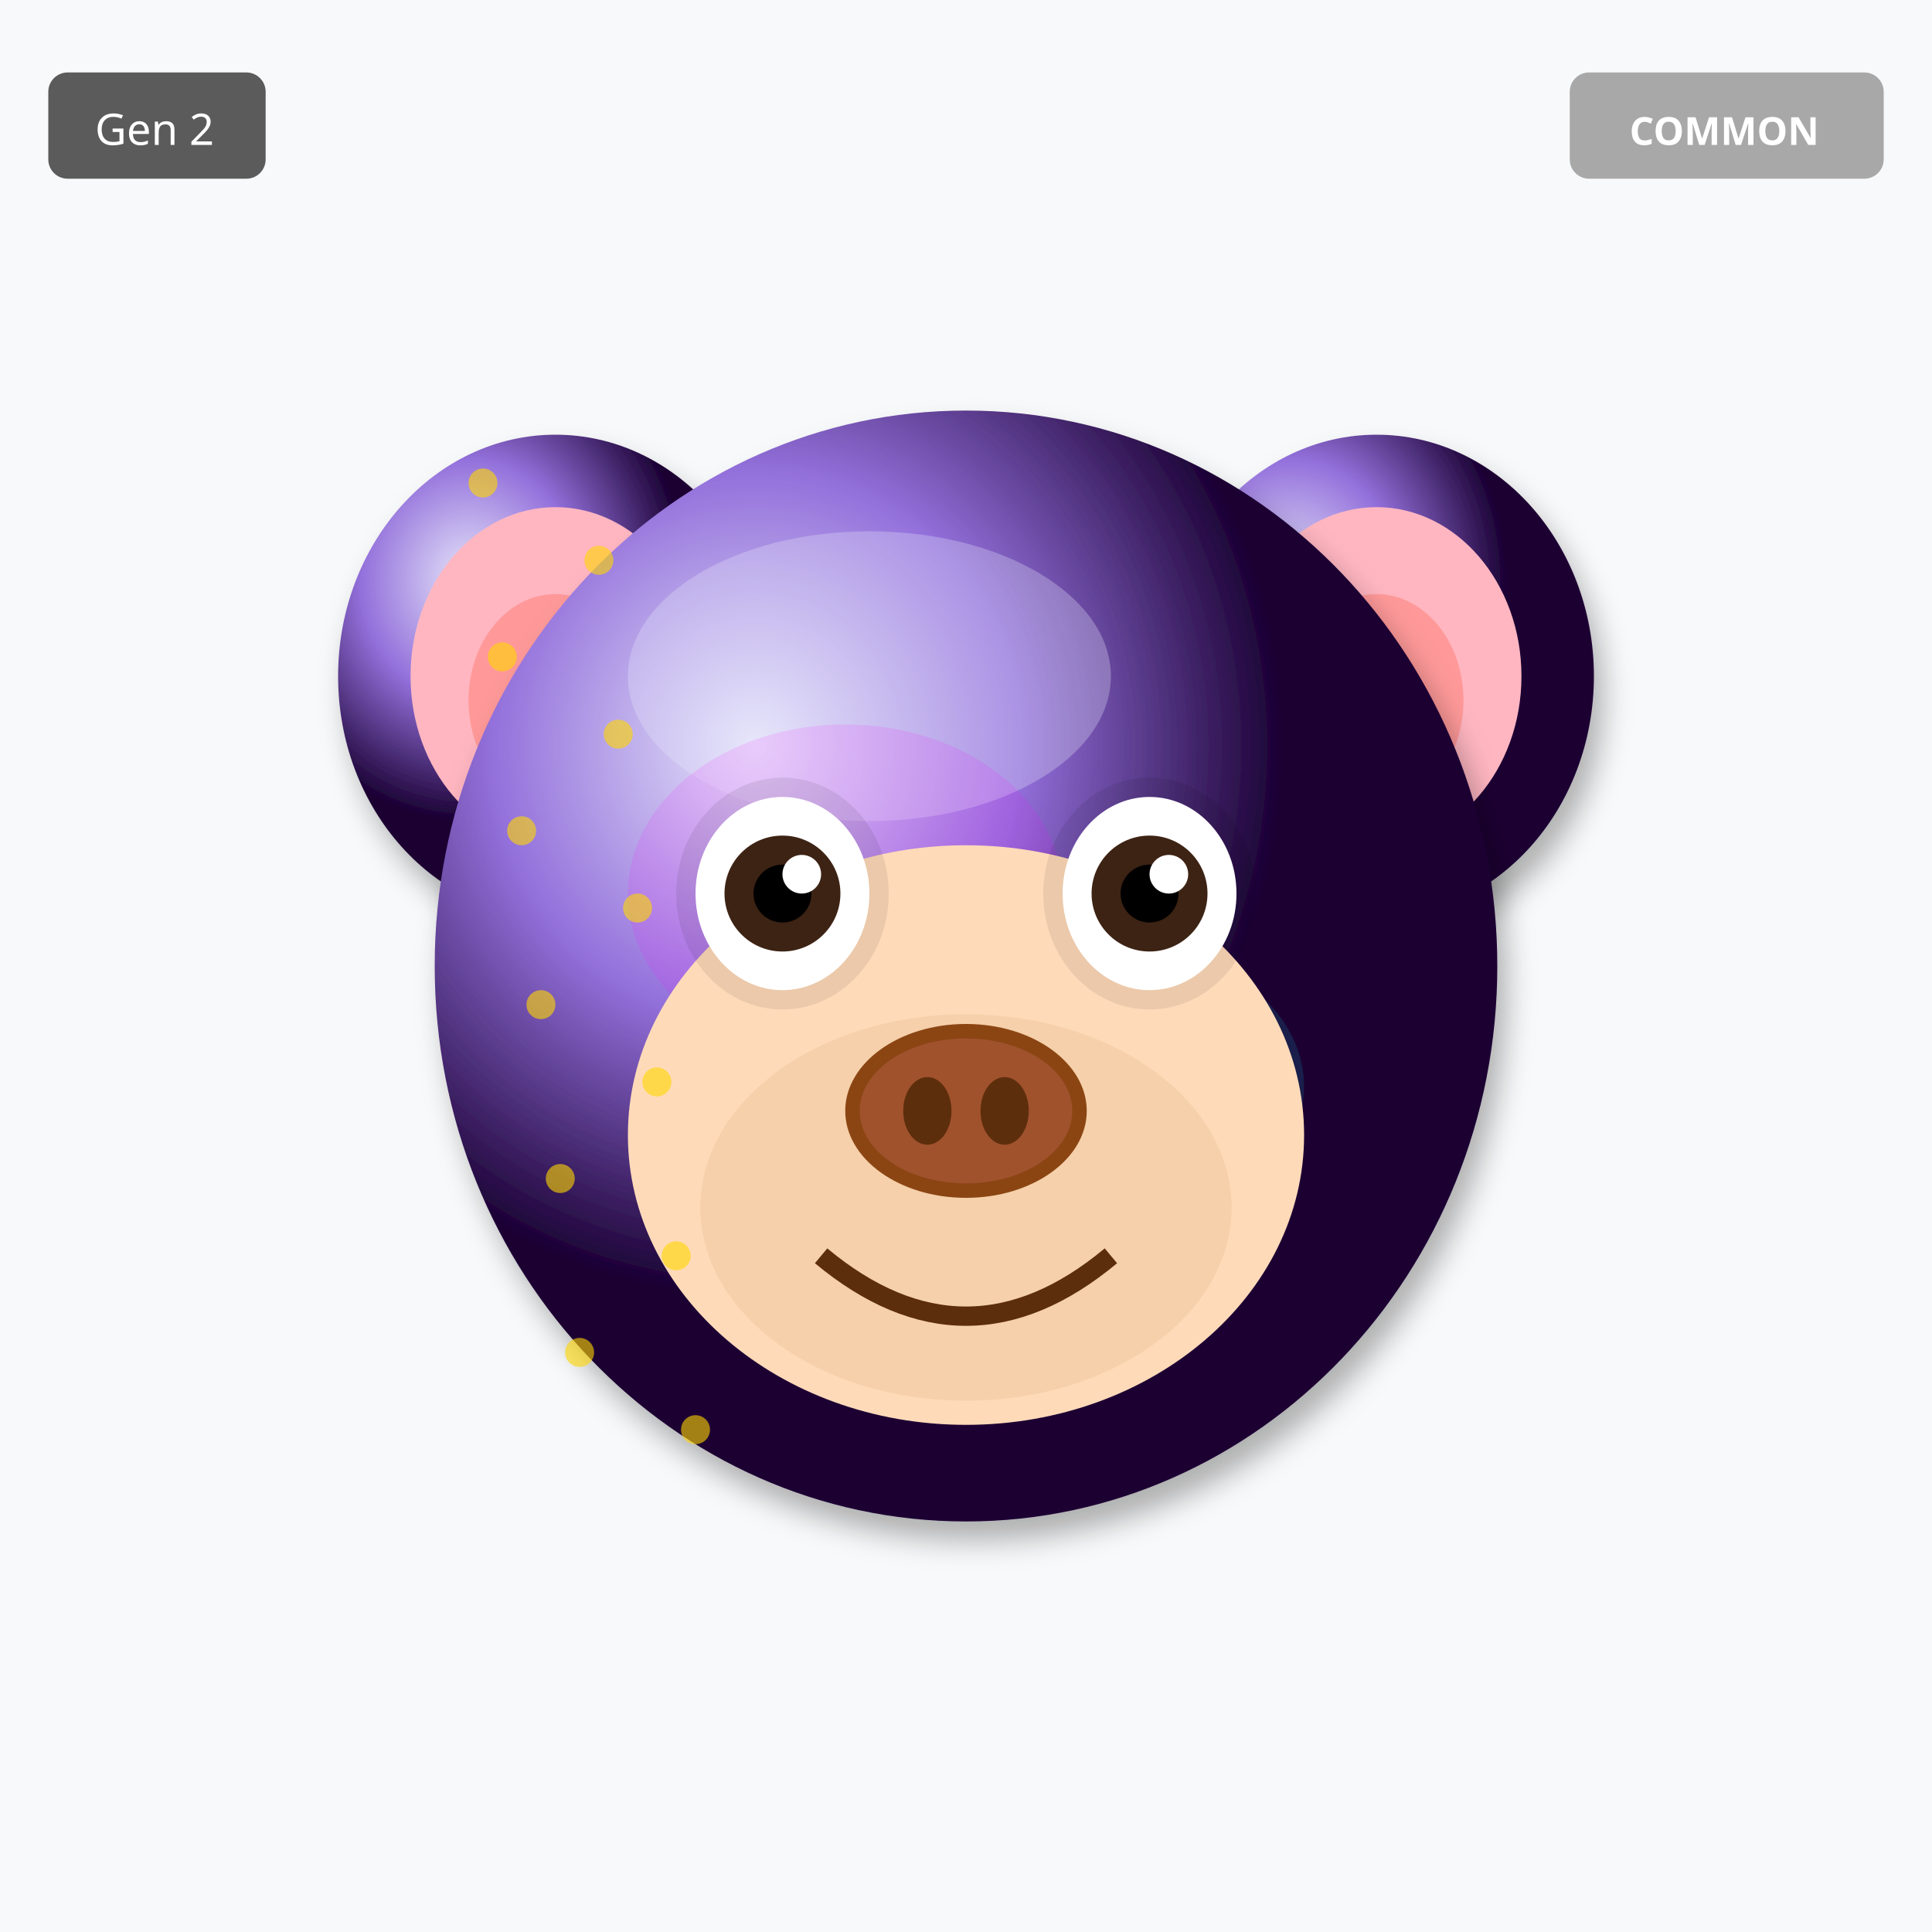
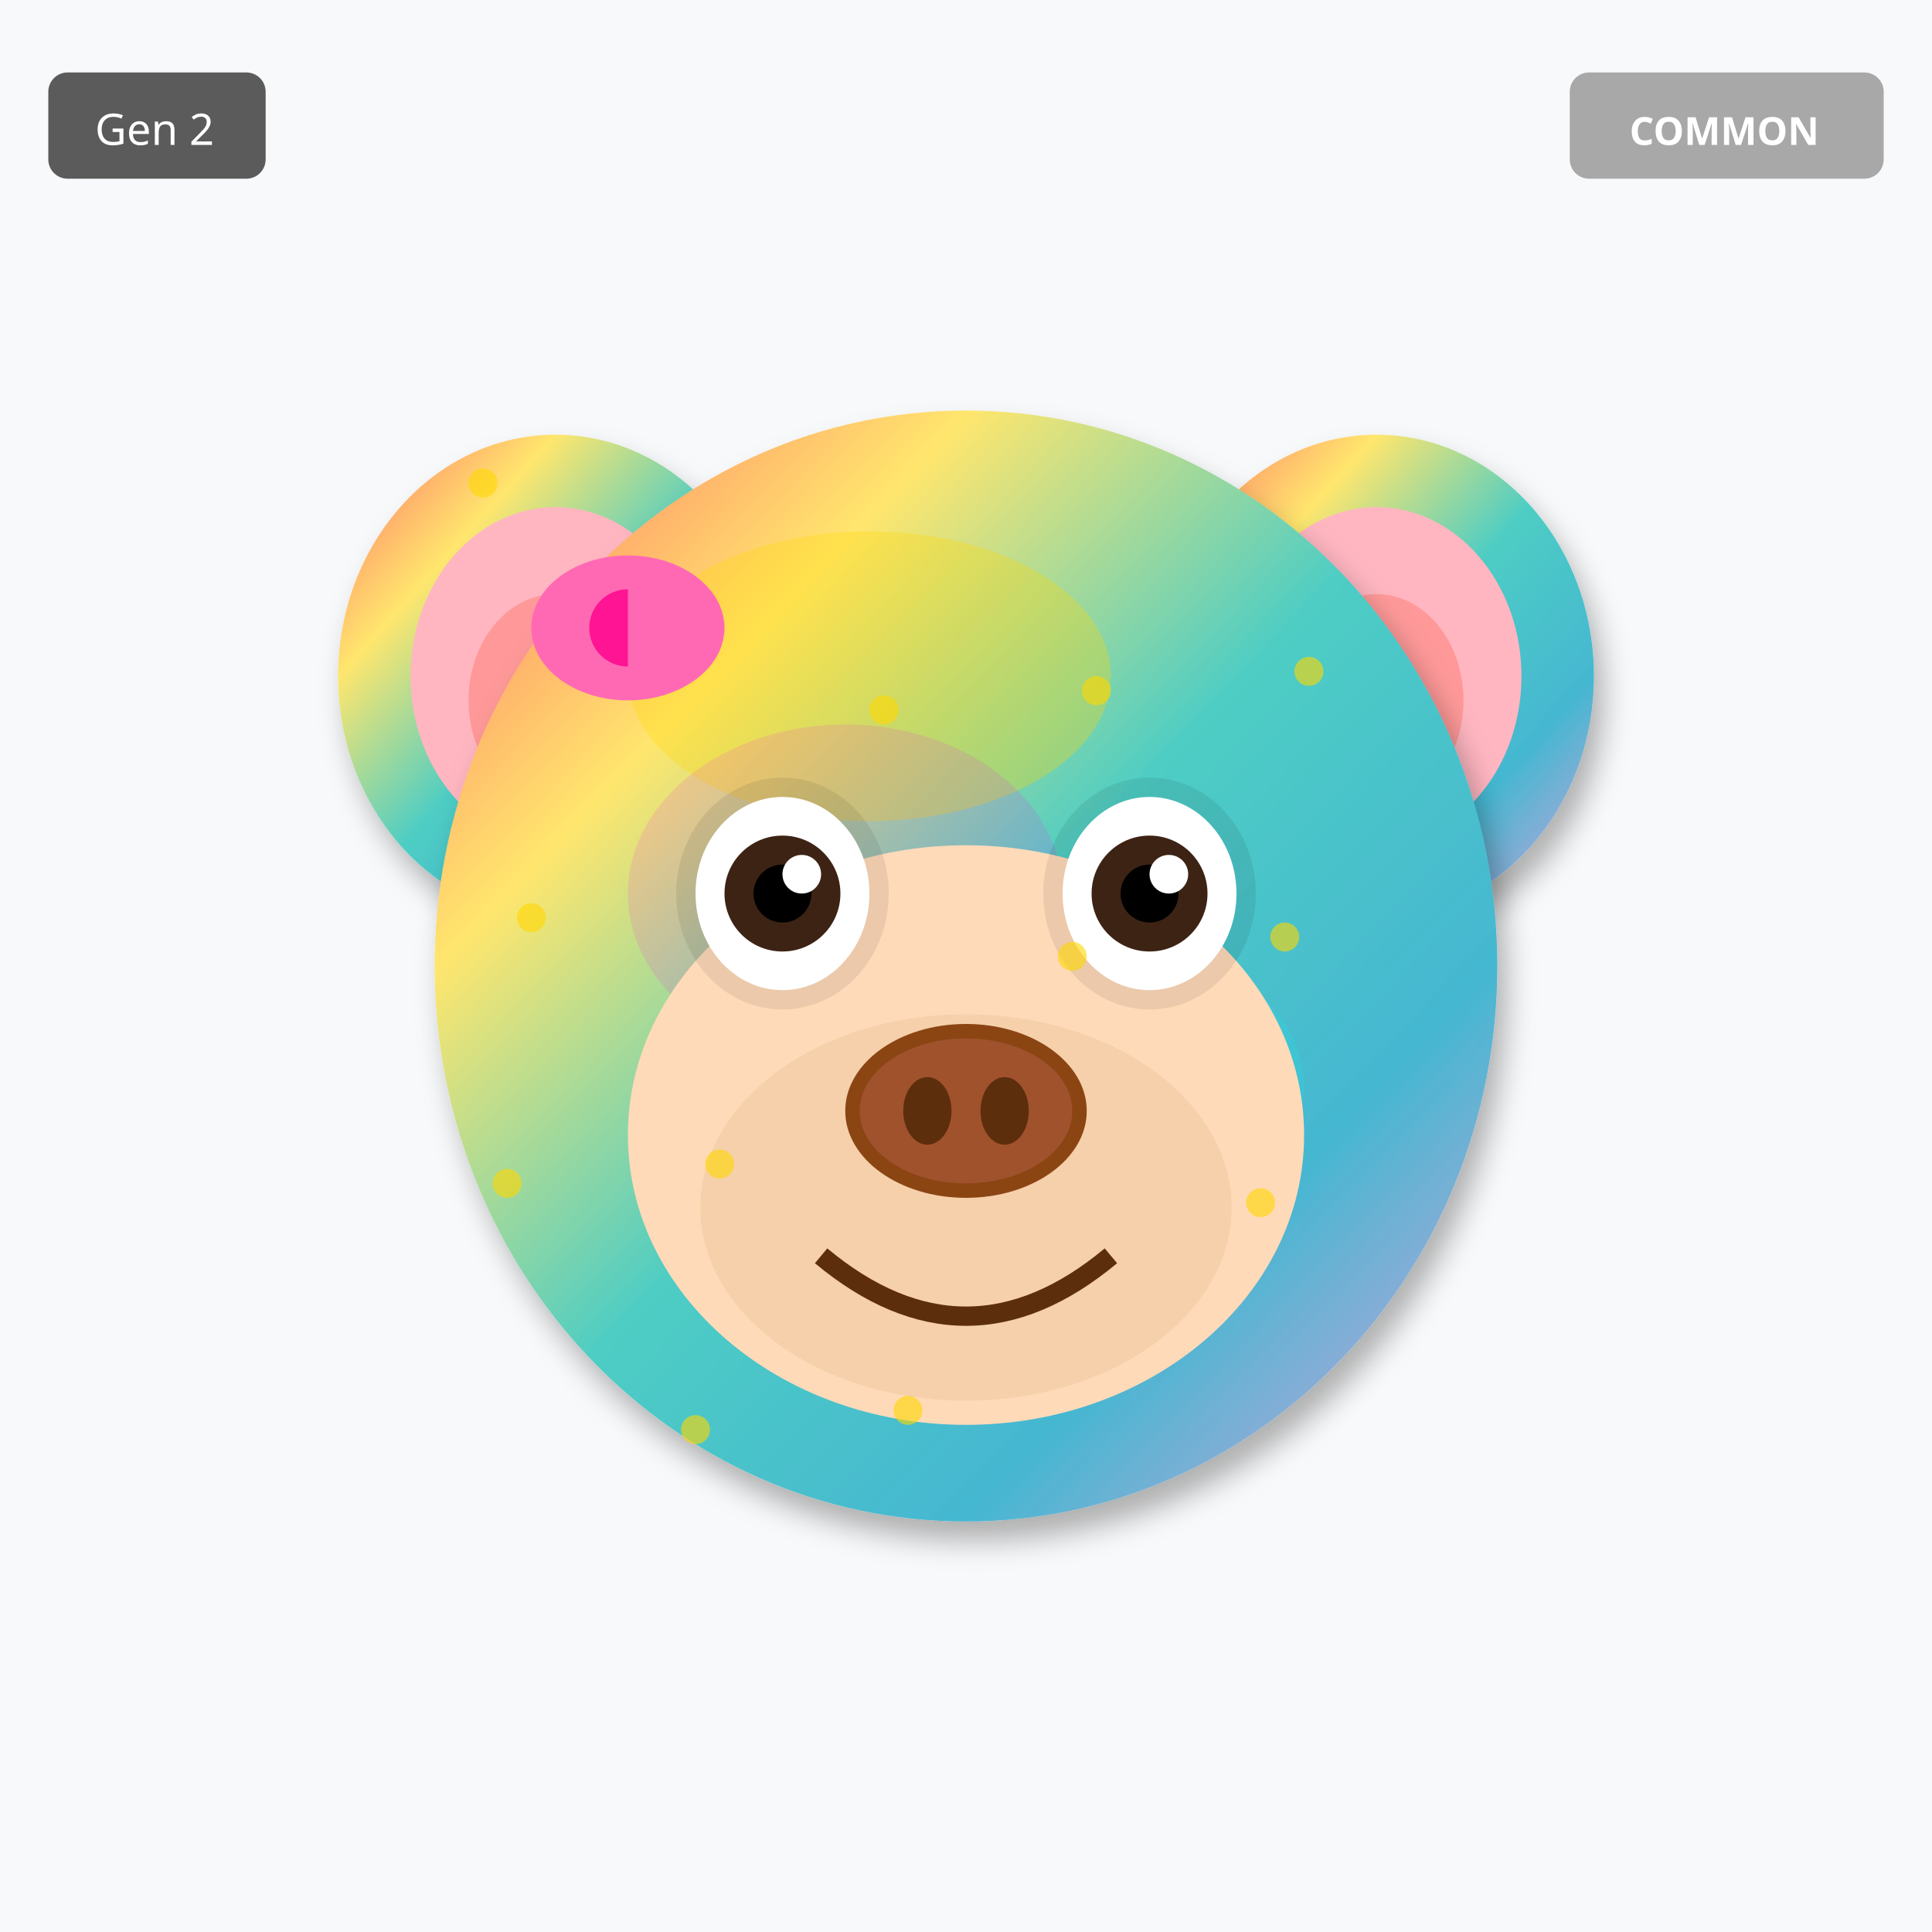
<svg xmlns="http://www.w3.org/2000/svg" width="400" height="400" viewBox="0 0 400 400">
  <defs>
    <filter id="shadow" x="-20%" y="-20%" width="140%" height="140%">
      <feDropShadow dx="2" dy="4" stdDeviation="3" flood-opacity="0.3" />
    </filter>
    <filter id="glow" x="-50%" y="-50%" width="200%" height="200%">
      <feGaussianBlur stdDeviation="8" result="blur" />
      <feMerge>
        <feMergeNode in="blur" />
        <feMergeNode in="SourceGraphic" />
      </feMerge>
    </filter>
    <linearGradient id="rainbow-body" x1="0%" y1="0%" x2="100%" y2="100%">
      <stop offset="0%" stop-color="#FF6B6B" />
      <stop offset="25%" stop-color="#FFE66D" />
      <stop offset="50%" stop-color="#4ECDC4" />
      <stop offset="75%" stop-color="#45B7D1" />
      <stop offset="100%" stop-color="#DDA0DD" />
    </linearGradient>
    <radialGradient id="galaxy-body" cx="30%" cy="30%">
      <stop offset="0%" stop-color="#E6E6FA" />
      <stop offset="50%" stop-color="#9370DB" />
      <stop offset="100%" stop-color="#1A0033" />
    </radialGradient>
    <linearGradient id="holo-body" x1="0%" y1="0%" x2="100%" y2="100%">
      <stop offset="0%" stop-color="#FF00FF" />
      <stop offset="50%" stop-color="#00FFFF" />
      <stop offset="100%" stop-color="#FFFF00" />
    </linearGradient>
    <linearGradient id="sky-gradient" x1="0%" y1="0%" x2="0%" y2="100%">
      <stop offset="0%" stop-color="#87CEEB" />
      <stop offset="100%" stop-color="#E0F4FF" />
    </linearGradient>
    <linearGradient id="grass-gradient" x1="0%" y1="0%" x2="0%" y2="100%">
      <stop offset="0%" stop-color="#90EE90" />
      <stop offset="100%" stop-color="#228B22" />
    </linearGradient>
    <linearGradient id="sunset-gradient" x1="0%" y1="0%" x2="0%" y2="100%">
      <stop offset="0%" stop-color="#FF6B6B" />
      <stop offset="50%" stop-color="#FFE66D" />
      <stop offset="100%" stop-color="#4ECDC4" />
    </linearGradient>
    <linearGradient id="aurora-gradient" x1="0%" y1="0%" x2="100%" y2="100%">
      <stop offset="0%" stop-color="#0D1B2A" />
      <stop offset="30%" stop-color="#00FF7F" />
      <stop offset="70%" stop-color="#FF00FF" />
      <stop offset="100%" stop-color="#0D1B2A" />
    </linearGradient>
    <radialGradient id="multiverse-gradient" cx="50%" cy="50%">
      <stop offset="0%" stop-color="#FFD700" />
      <stop offset="40%" stop-color="#FF00FF" />
      <stop offset="70%" stop-color="#00FFFF" />
      <stop offset="100%" stop-color="#000" />
    </radialGradient>
    <linearGradient id="rift-gradient" x1="0%" y1="0%" x2="100%" y2="100%">
      <stop offset="0%" stop-color="#000" />
      <stop offset="30%" stop-color="#9400D3" />
      <stop offset="50%" stop-color="#00FFFF" />
      <stop offset="70%" stop-color="#9400D3" />
      <stop offset="100%" stop-color="#000" />
    </linearGradient>
    <linearGradient id="heaven-gradient" x1="0%" y1="0%" x2="0%" y2="100%">
      <stop offset="0%" stop-color="#FFF" />
      <stop offset="50%" stop-color="#FFD700" stop-opacity="0.3" />
      <stop offset="100%" stop-color="#F0F8FF" />
    </linearGradient>
    <clipPath id="head-clip">
      <ellipse cx="200" cy="200" rx="110" ry="115" />
    </clipPath>
  </defs>
  <rect width="400" height="400" fill="#F8F9FA" />
-   <ellipse cx="115" cy="140" rx="45" ry="50" fill="url(#galaxy-body)" filter="url(#shadow)" />
+   <ellipse cx="115" cy="140" rx="45" ry="50" fill="url(#rainbow-body)" filter="url(#shadow)" />
  <ellipse cx="115" cy="140" rx="30" ry="35" fill="#FFB6C1" />
  <ellipse cx="115" cy="145" rx="18" ry="22" fill="#FF9999" />
-   <ellipse cx="285" cy="140" rx="45" ry="50" fill="url(#galaxy-body)" filter="url(#shadow)" />
+   <ellipse cx="285" cy="140" rx="45" ry="50" fill="url(#rainbow-body)" filter="url(#shadow)" />
  <ellipse cx="285" cy="140" rx="30" ry="35" fill="#FFB6C1" />
  <ellipse cx="285" cy="145" rx="18" ry="22" fill="#FF9999" />
-   <ellipse cx="200" cy="200" rx="110" ry="115" fill="url(#galaxy-body)" filter="url(#shadow)" />
-   <ellipse cx="180" cy="140" rx="50" ry="30" fill="#E6E6FA" opacity="0.3" />
+   <ellipse cx="200" cy="200" rx="110" ry="115" fill="url(#rainbow-body)" filter="url(#shadow)" />
+   <ellipse cx="180" cy="140" rx="50" ry="30" fill="#FFD700" opacity="0.3" />
  <g clip-path="url(#head-clip)">
    <ellipse cx="175" cy="185" rx="45" ry="35" fill="#FF00FF" opacity="0.12" />
    <ellipse cx="230" cy="225" rx="40" ry="30" fill="#00FFFF" opacity="0.12" />
  </g>
  <ellipse cx="200" cy="235" rx="70" ry="60" fill="#FFDAB9" />
  <ellipse cx="200" cy="250" rx="55" ry="40" fill="#DEB887" opacity="0.3" />
  <ellipse cx="162" cy="185" rx="22" ry="24" fill="#000" opacity="0.08" />
  <ellipse cx="238" cy="185" rx="22" ry="24" fill="#000" opacity="0.08" />
  <ellipse cx="162" cy="185" rx="18" ry="20" fill="white" />
  <circle cx="162" cy="185" r="12" fill="#3D2314" />
  <circle cx="162" cy="185" r="6" fill="#000" />
  <circle cx="166" cy="181" r="4" fill="white" />
  <ellipse cx="238" cy="185" rx="18" ry="20" fill="white" />
  <circle cx="238" cy="185" r="12" fill="#3D2314" />
  <circle cx="238" cy="185" r="6" fill="#000" />
  <circle cx="242" cy="181" r="4" fill="white" />
  <g>
    <ellipse cx="200" cy="230" rx="25" ry="18" fill="#8B4513" />
    <ellipse cx="200" cy="230" rx="22" ry="15" fill="#A0522D" />
    <ellipse cx="192" cy="230" rx="5" ry="7" fill="#5D2E0C" />
    <ellipse cx="208" cy="230" rx="5" ry="7" fill="#5D2E0C" />
  </g>
  <path d="M170 260 Q200 285 230 260" stroke="#5D2E0C" stroke-width="4" fill="none" />
+   <ellipse cx="130" cy="130" rx="20" ry="15" fill="#FF69B4" />
+   <ellipse cx="130" cy="130" rx="8" ry="8" fill="#FF1493" />
+   <polygon points="130,115 145,130 130,145" fill="#FF69B4" />
  <circle cx="100" cy="100" r="3" fill="#FFD700" opacity="0.6" />
-   <circle cx="104" cy="136" r="3" fill="#FFD700" opacity="0.6" />
-   <circle cx="108" cy="172" r="3" fill="#FFD700" opacity="0.6" />
-   <circle cx="112" cy="208" r="3" fill="#FFD700" opacity="0.6" />
-   <circle cx="116" cy="244" r="3" fill="#FFD700" opacity="0.6" />
-   <circle cx="120" cy="280" r="3" fill="#FFD700" opacity="0.6" />
-   <circle cx="124" cy="116" r="3" fill="#FFD700" opacity="0.6" />
-   <circle cx="128" cy="152" r="3" fill="#FFD700" opacity="0.6" />
-   <circle cx="132" cy="188" r="3" fill="#FFD700" opacity="0.6" />
-   <circle cx="136" cy="224" r="3" fill="#FFD700" opacity="0.6" />
-   <circle cx="140" cy="260" r="3" fill="#FFD700" opacity="0.6" />
+   <circle cx="261" cy="249" r="3" fill="#FFD700" opacity="0.6" />
+   <circle cx="222" cy="198" r="3" fill="#FFD700" opacity="0.6" />
+   <circle cx="183" cy="147" r="3" fill="#FFD700" opacity="0.6" />
  <circle cx="144" cy="296" r="3" fill="#FFD700" opacity="0.6" />
+   <circle cx="105" cy="245" r="3" fill="#FFD700" opacity="0.6" />
+   <circle cx="266" cy="194" r="3" fill="#FFD700" opacity="0.6" />
+   <circle cx="227" cy="143" r="3" fill="#FFD700" opacity="0.6" />
+   <circle cx="188" cy="292" r="3" fill="#FFD700" opacity="0.6" />
+   <circle cx="149" cy="241" r="3" fill="#FFD700" opacity="0.6" />
+   <circle cx="110" cy="190" r="3" fill="#FFD700" opacity="0.6" />
+   <circle cx="271" cy="139" r="3" fill="#FFD700" opacity="0.6" />
  <g transform="translate(325, 15)">
    <rect width="65" height="22" rx="4" fill="#A0A0A0" opacity="0.9" />
    <text x="32" y="15" font-size="8" fill="#FFF" text-anchor="middle" font-family="sans-serif" font-weight="bold">COMMON</text>
  </g>
  <g transform="translate(10, 15)">
    <rect width="45" height="22" rx="4" fill="#333" opacity="0.8" />
    <text x="22" y="15" font-size="9" fill="#FFF" text-anchor="middle" font-family="sans-serif">Gen 2</text>
  </g>
</svg>
